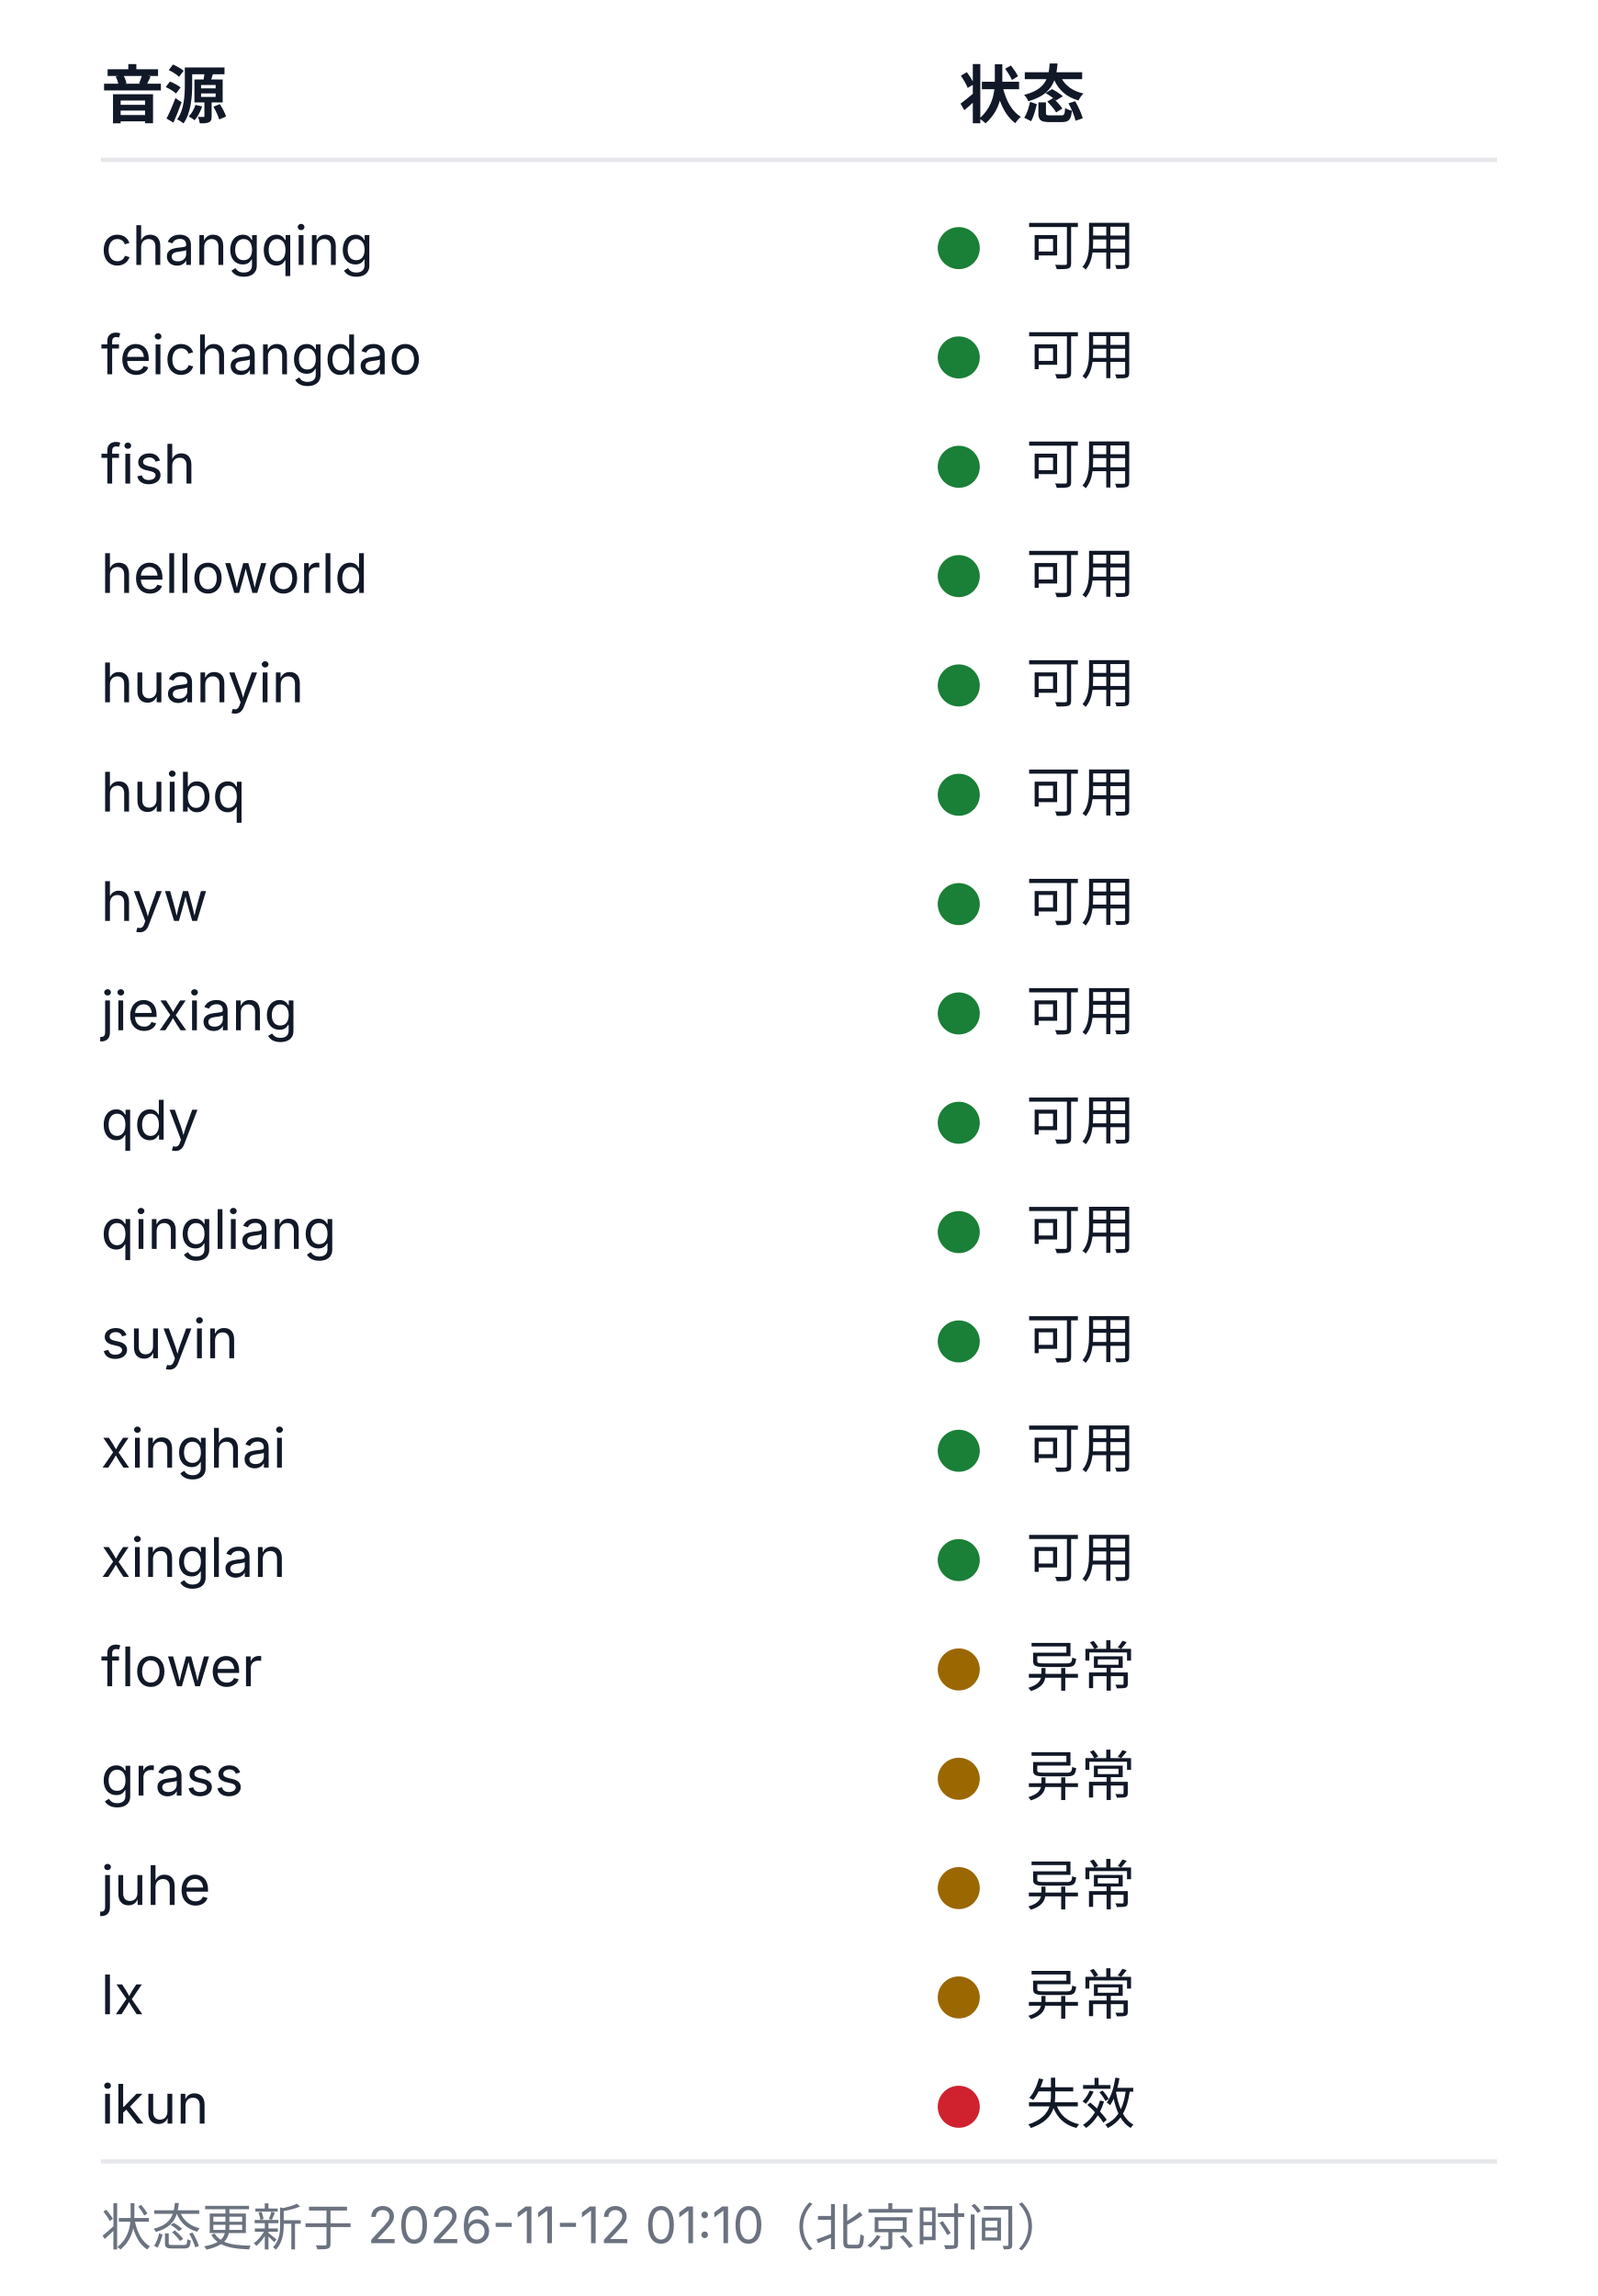
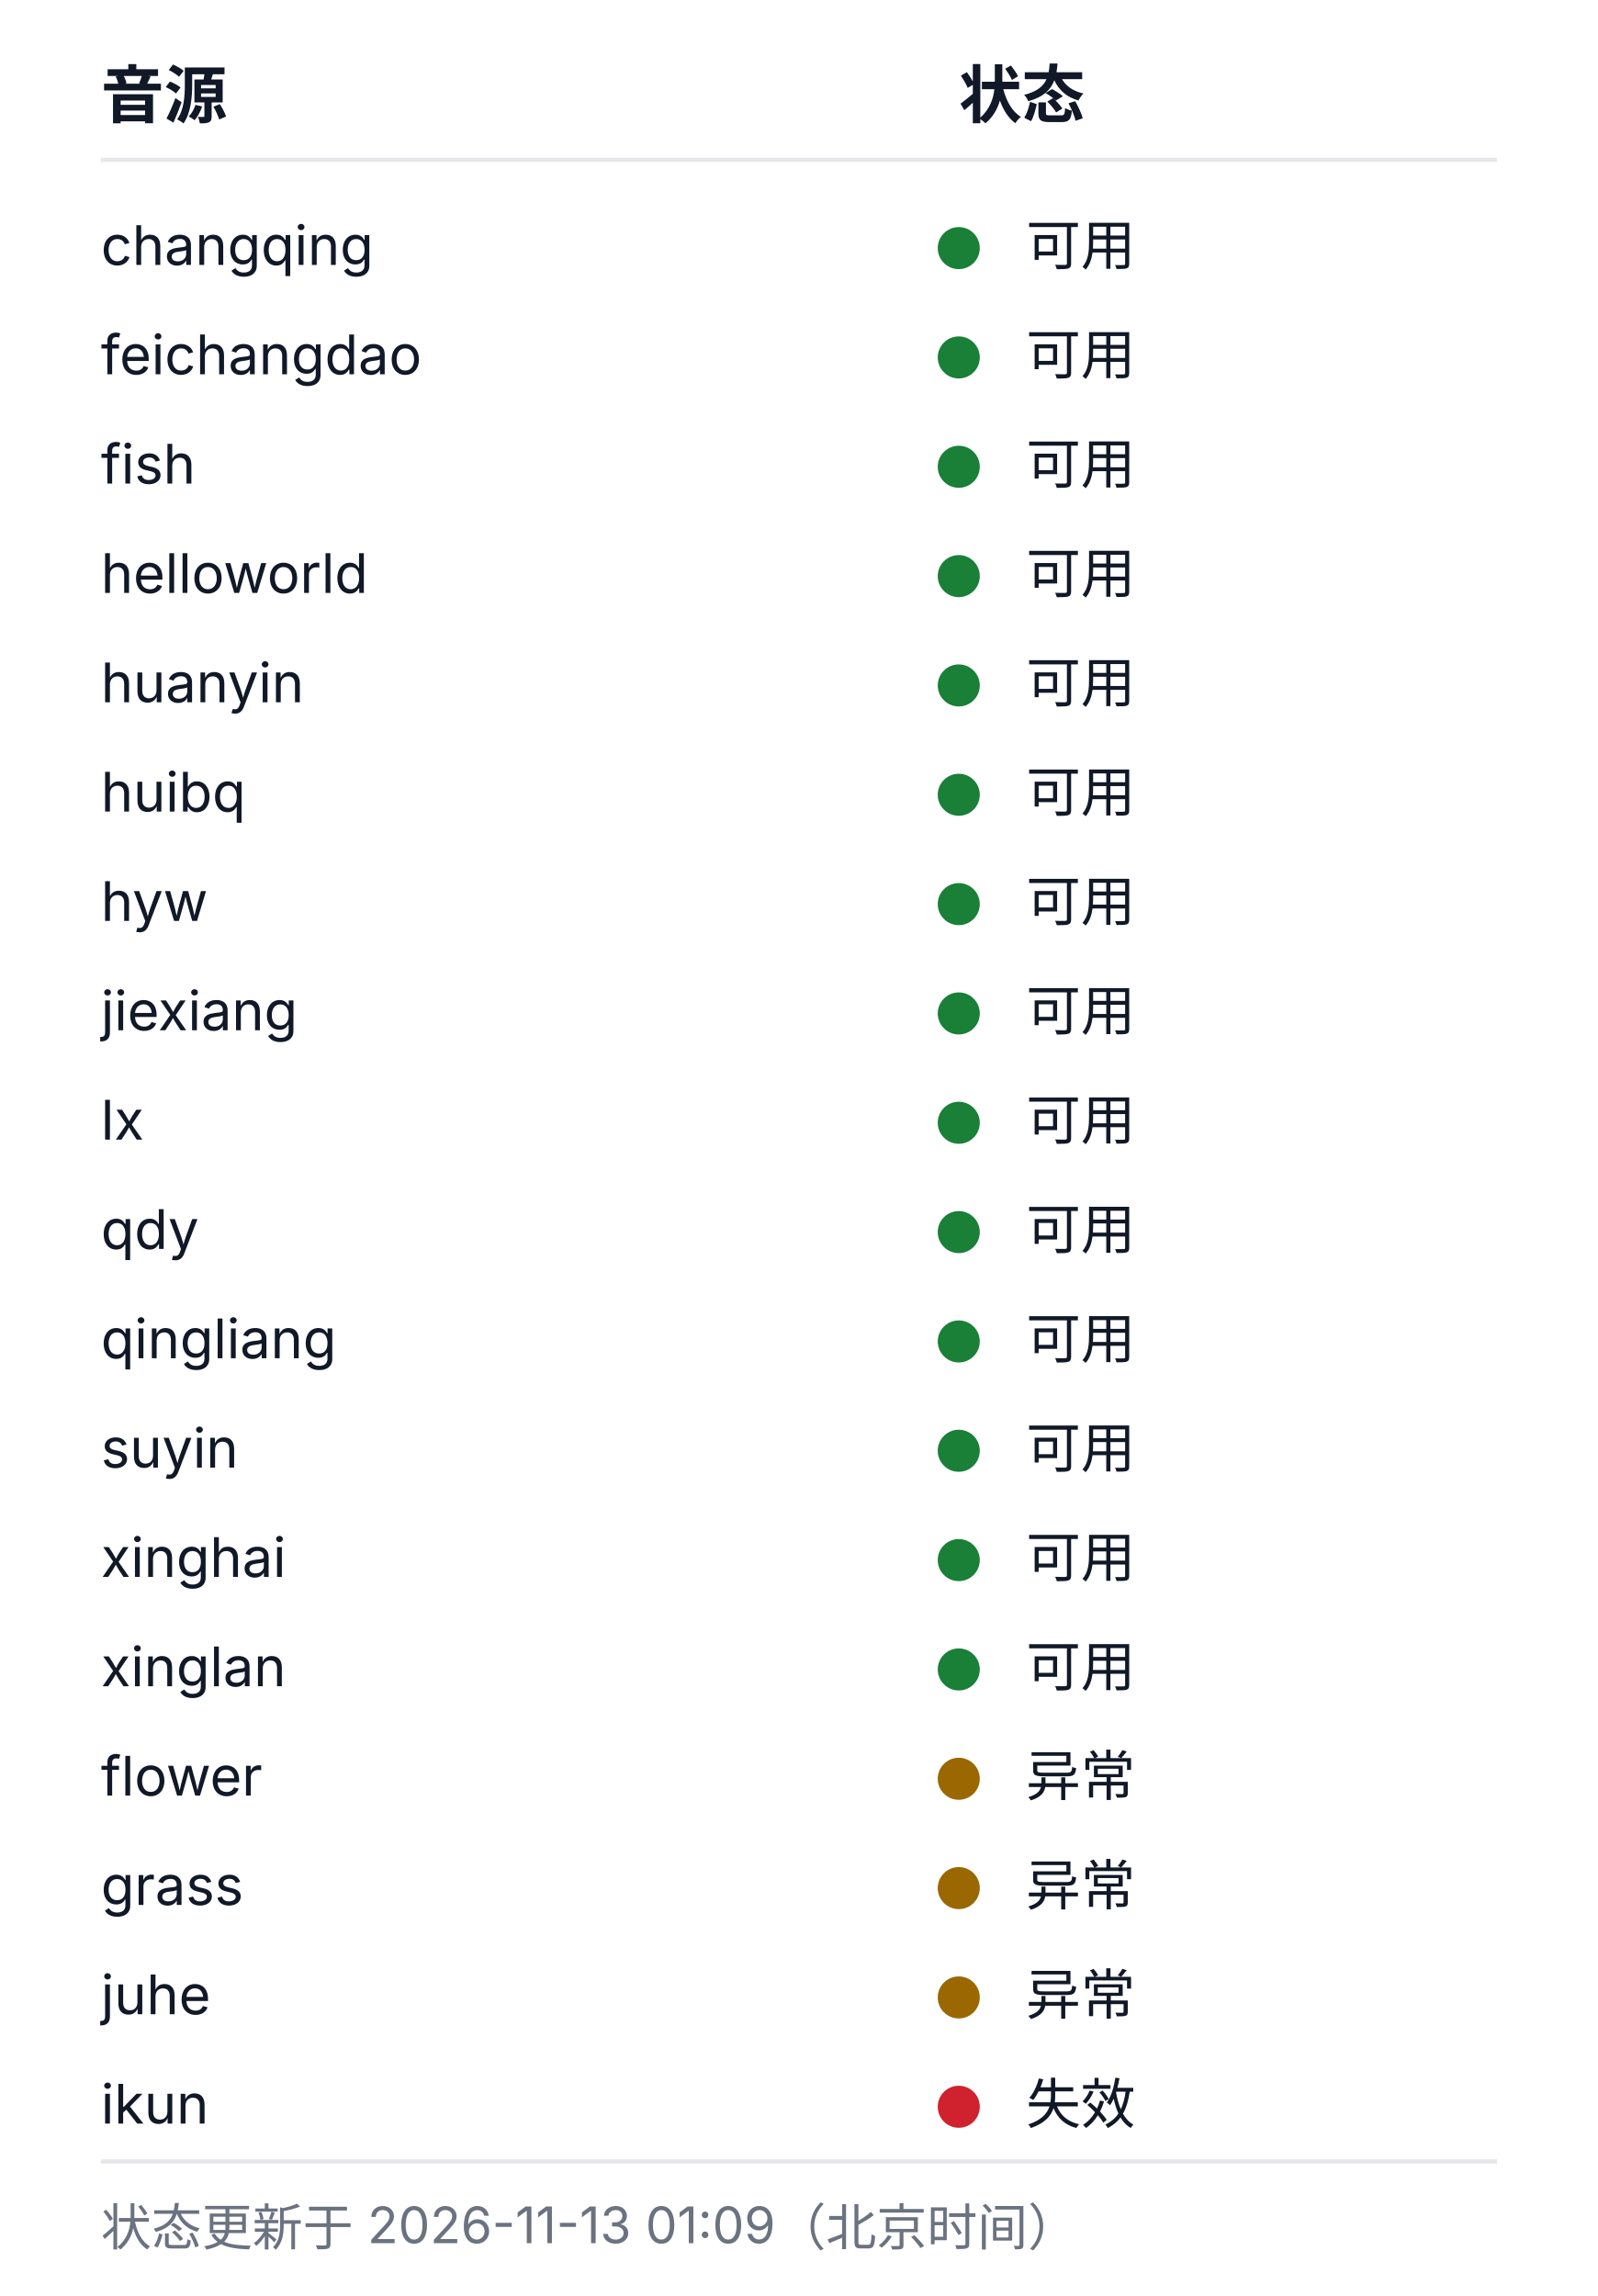
<svg xmlns="http://www.w3.org/2000/svg" width="380" height="546" viewBox="0 0 380 546" role="img" aria-labelledby="health-title health-desc">
  <style>
  .bg{fill:#ffffff}
  .rule{stroke:#e5e7eb;stroke-width:1}
  .fg{fill:#111827}
  .muted{fill:#6b7280}
  .fg,.muted{font-family:-apple-system, BlinkMacSystemFont, 'Segoe UI', 'Noto Sans SC', 'Microsoft YaHei', sans-serif}
  .h{font-size:15px;font-weight:600}
  .cell{font-size:13px;font-weight:400}
  .foot{font-size:12px;font-weight:400}
  .ok{fill:#1a7f37}.warn{fill:#9a6700}.dead{fill:#cf222e}.na{fill:#8250df}
  @media (prefers-color-scheme: dark){
    .bg{fill:#0d1117}
    .rule{stroke:#21262d}
    .fg{fill:#c9d1d9}
    .muted{fill:#8b949e}
    .ok{fill:#3fb950}.warn{fill:#d29922}.dead{fill:#f85149}.na{fill:#a371f7}
  }
</style>
  <rect class="bg" width="380" height="546" />
  <text class="fg h" x="24" y="28">音源</text>
  <text class="fg h" x="228" y="28">状态</text>
  <line class="rule" x1="24" y1="38" x2="356" y2="38" />
  <text class="fg cell" x="24" y="63">changqing</text>
  <circle class="dot ok" cx="228" cy="59" r="5" />
  <text class="fg cell" x="244" y="63">可用</text>
  <text class="fg cell" x="24" y="89">feichangdao</text>
  <circle class="dot ok" cx="228" cy="85" r="5" />
  <text class="fg cell" x="244" y="89">可用</text>
  <text class="fg cell" x="24" y="115">fish</text>
  <circle class="dot ok" cx="228" cy="111" r="5" />
  <text class="fg cell" x="244" y="115">可用</text>
  <text class="fg cell" x="24" y="141">helloworld</text>
  <circle class="dot ok" cx="228" cy="137" r="5" />
  <text class="fg cell" x="244" y="141">可用</text>
  <text class="fg cell" x="24" y="167">huanyin</text>
  <circle class="dot ok" cx="228" cy="163" r="5" />
  <text class="fg cell" x="244" y="167">可用</text>
  <text class="fg cell" x="24" y="193">huibq</text>
  <circle class="dot ok" cx="228" cy="189" r="5" />
  <text class="fg cell" x="244" y="193">可用</text>
  <text class="fg cell" x="24" y="219">hyw</text>
  <circle class="dot ok" cx="228" cy="215" r="5" />
  <text class="fg cell" x="244" y="219">可用</text>
  <text class="fg cell" x="24" y="245">jiexiang</text>
  <circle class="dot ok" cx="228" cy="241" r="5" />
  <text class="fg cell" x="244" y="245">可用</text>
-   <text class="fg cell" x="24" y="271">qdy</text>
+   <text class="fg cell" x="24" y="271">lx</text>
  <circle class="dot ok" cx="228" cy="267" r="5" />
  <text class="fg cell" x="244" y="271">可用</text>
-   <text class="fg cell" x="24" y="297">qingliang</text>
+   <text class="fg cell" x="24" y="297">qdy</text>
  <circle class="dot ok" cx="228" cy="293" r="5" />
  <text class="fg cell" x="244" y="297">可用</text>
-   <text class="fg cell" x="24" y="323">suyin</text>
+   <text class="fg cell" x="24" y="323">qingliang</text>
  <circle class="dot ok" cx="228" cy="319" r="5" />
  <text class="fg cell" x="244" y="323">可用</text>
-   <text class="fg cell" x="24" y="349">xinghai</text>
+   <text class="fg cell" x="24" y="349">suyin</text>
  <circle class="dot ok" cx="228" cy="345" r="5" />
  <text class="fg cell" x="244" y="349">可用</text>
-   <text class="fg cell" x="24" y="375">xinglan</text>
+   <text class="fg cell" x="24" y="375">xinghai</text>
  <circle class="dot ok" cx="228" cy="371" r="5" />
  <text class="fg cell" x="244" y="375">可用</text>
-   <text class="fg cell" x="24" y="401">flower</text>
-   <circle class="dot warn" cx="228" cy="397" r="5" />
-   <text class="fg cell" x="244" y="401">异常</text>
-   <text class="fg cell" x="24" y="427">grass</text>
+   <text class="fg cell" x="24" y="401">xinglan</text>
+   <circle class="dot ok" cx="228" cy="397" r="5" />
+   <text class="fg cell" x="244" y="401">可用</text>
+   <text class="fg cell" x="24" y="427">flower</text>
  <circle class="dot warn" cx="228" cy="423" r="5" />
  <text class="fg cell" x="244" y="427">异常</text>
-   <text class="fg cell" x="24" y="453">juhe</text>
+   <text class="fg cell" x="24" y="453">grass</text>
  <circle class="dot warn" cx="228" cy="449" r="5" />
  <text class="fg cell" x="244" y="453">异常</text>
-   <text class="fg cell" x="24" y="479">lx</text>
+   <text class="fg cell" x="24" y="479">juhe</text>
  <circle class="dot warn" cx="228" cy="475" r="5" />
  <text class="fg cell" x="244" y="479">异常</text>
  <text class="fg cell" x="24" y="505">ikun</text>
  <circle class="dot dead" cx="228" cy="501" r="5" />
  <text class="fg cell" x="244" y="505">失效</text>
  <line class="rule" x1="24" y1="514" x2="356" y2="514" />
-   <text class="muted foot" x="24" y="534">状态更新于 2026-11-12 01:10（北京时间）</text>
+   <text class="muted foot" x="24" y="534">状态更新于 2026-11-13 01:09（北京时间）</text>
</svg>
